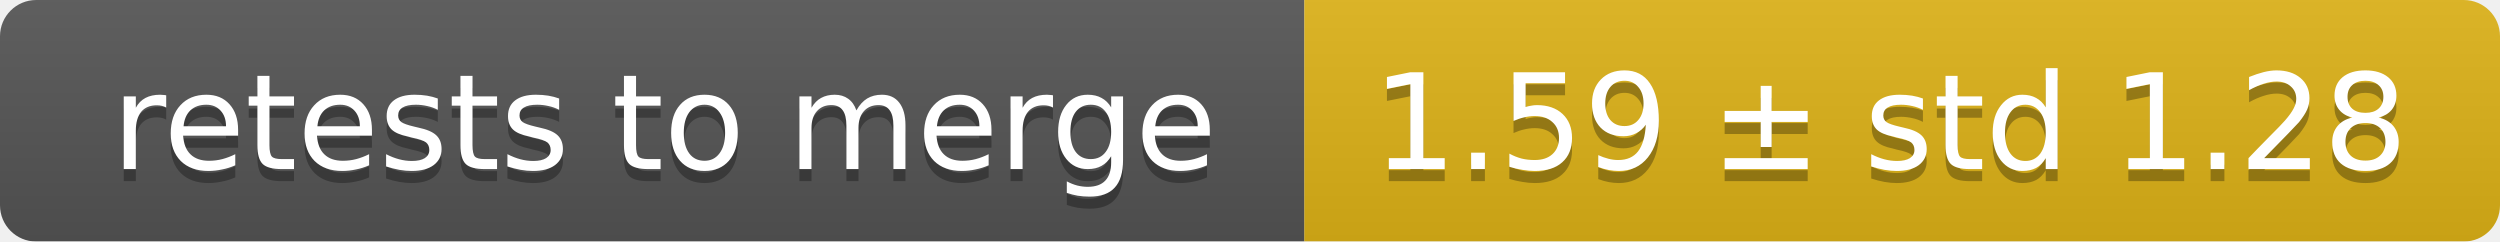
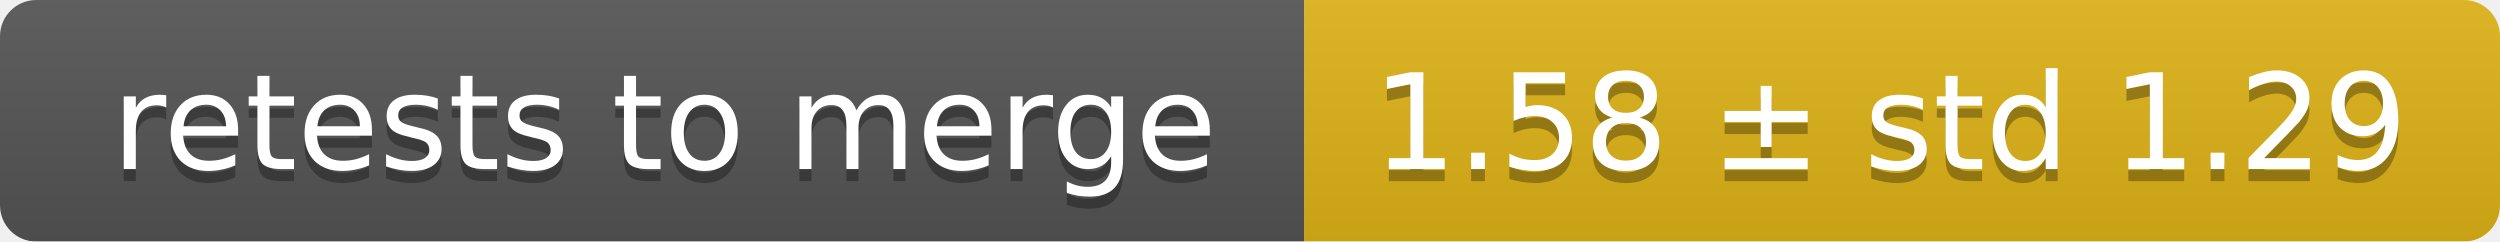
<svg xmlns="http://www.w3.org/2000/svg" width="207" height="20">
  <linearGradient id="smooth" x2="0" y2="100%">
    <stop offset="0" stop-color="#bbb" stop-opacity=".1" />
    <stop offset="1" stop-opacity=".1" />
  </linearGradient>
  <mask id="round">
    <rect width="207" height="20" rx="3" fill="#fff" />
  </mask>
  <g mask="url(#round)">
    <rect width="108" height="20" fill="#555" />
    <rect x="108" width="99" height="20" fill="#dfb317" />
    <rect width="207" height="20" fill="url(#smooth)" />
  </g>
  <g fill="#fff" text-anchor="middle" font-family="DejaVu Sans,Verdana,Geneva,sans-serif" font-size="11">
    <text x="55" y="15" fill="#010101" fill-opacity=".3">retests to merge</text>
    <text x="55" y="14">retests to merge</text>
-     <text x="156.5" y="15" fill="#010101" fill-opacity=".3">1.59 ± std 1.28</text>
-     <text x="156.5" y="14">1.59 ± std 1.28</text>
+     <text x="156.5" y="15" fill="#010101" fill-opacity=".3">1.58 ± std 1.29</text>
+     <text x="156.5" y="14">1.58 ± std 1.29</text>
  </g>
</svg>
